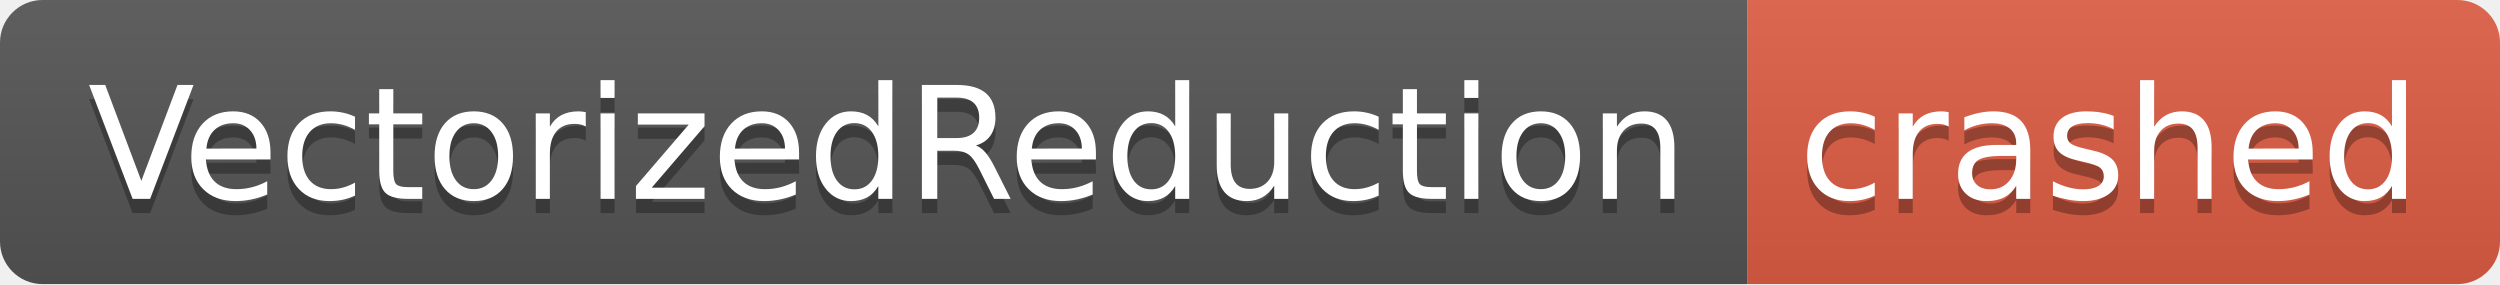
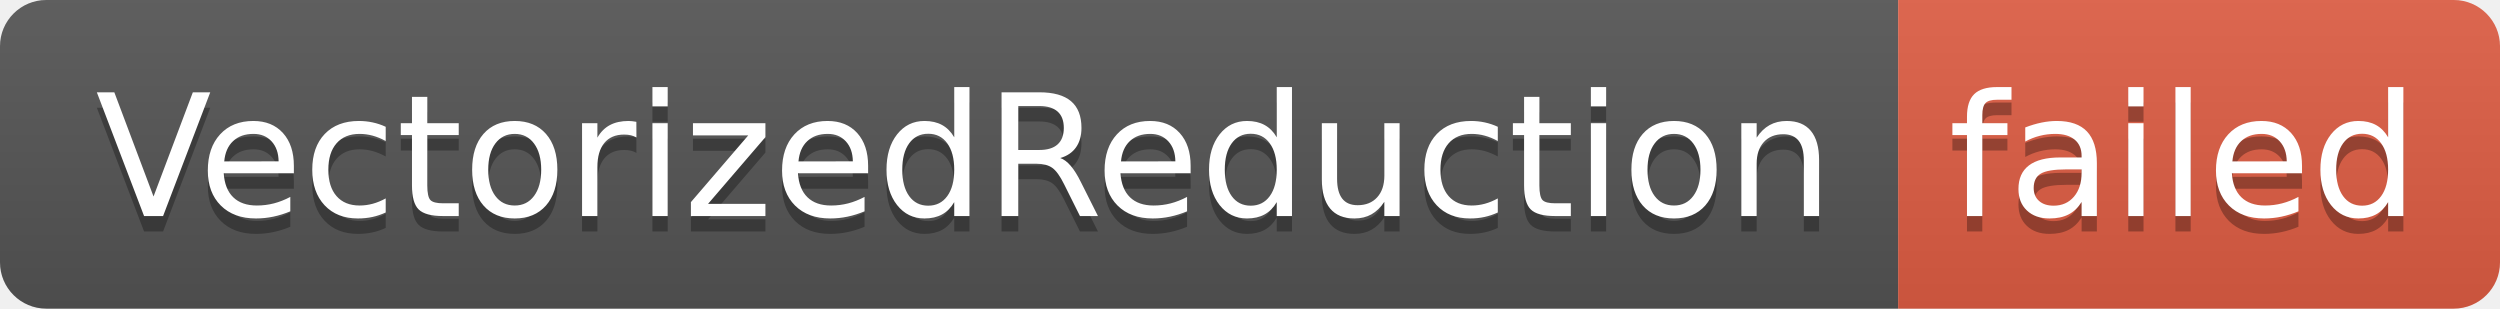
- <svg xmlns="http://www.w3.org/2000/svg" width="176" height="20" role="img" aria-label="VectorizedReduction: crashed">
+ <svg xmlns="http://www.w3.org/2000/svg" width="162" height="20" role="img" aria-label="VectorizedReduction: failed">
  <linearGradient id="s" x2="0" y2="100%">
    <stop offset="0" stop-color="#bbb" stop-opacity=".1" />
    <stop offset="1" stop-opacity=".1" />
  </linearGradient>
  <clipPath id="r">
-     <rect width="176" height="20" rx="3" fill="#fff" />
+     <rect width="162" height="20" rx="3" fill="#fff" />
  </clipPath>
  <g clip-path="url(#r)">
    <rect width="123" height="20" fill="#555" />
-     <rect x="123" width="53" height="20" fill="#e05d44" />
-     <rect width="176" height="20" fill="url(#s)" />
+     <rect x="123" width="39" height="20" fill="#e05d44" />
+     <rect width="162" height="20" fill="url(#s)" />
  </g>
  <g fill="#fff" text-anchor="middle" font-family="Verdana,Geneva,DejaVu Sans,sans-serif" text-rendering="geometricPrecision" font-size="110">
    <text aria-hidden="true" x="625" y="150" fill="#010101" fill-opacity=".3" transform="scale(.1)" textLength="1130">VectorizedReduction</text>
    <text x="625" y="140" transform="scale(.1)" fill="#fff" textLength="1130">VectorizedReduction</text>
-     <text aria-hidden="true" x="1485" y="150" fill="#010101" fill-opacity=".3" transform="scale(.1)" textLength="430">crashed</text>
-     <text x="1485" y="140" transform="scale(.1)" fill="#fff" textLength="430">crashed</text>
+     <text aria-hidden="true" x="1415" y="150" fill="#010101" fill-opacity=".3" transform="scale(.1)" textLength="290">failed</text>
+     <text x="1415" y="140" transform="scale(.1)" fill="#fff" textLength="290">failed</text>
  </g>
</svg>
